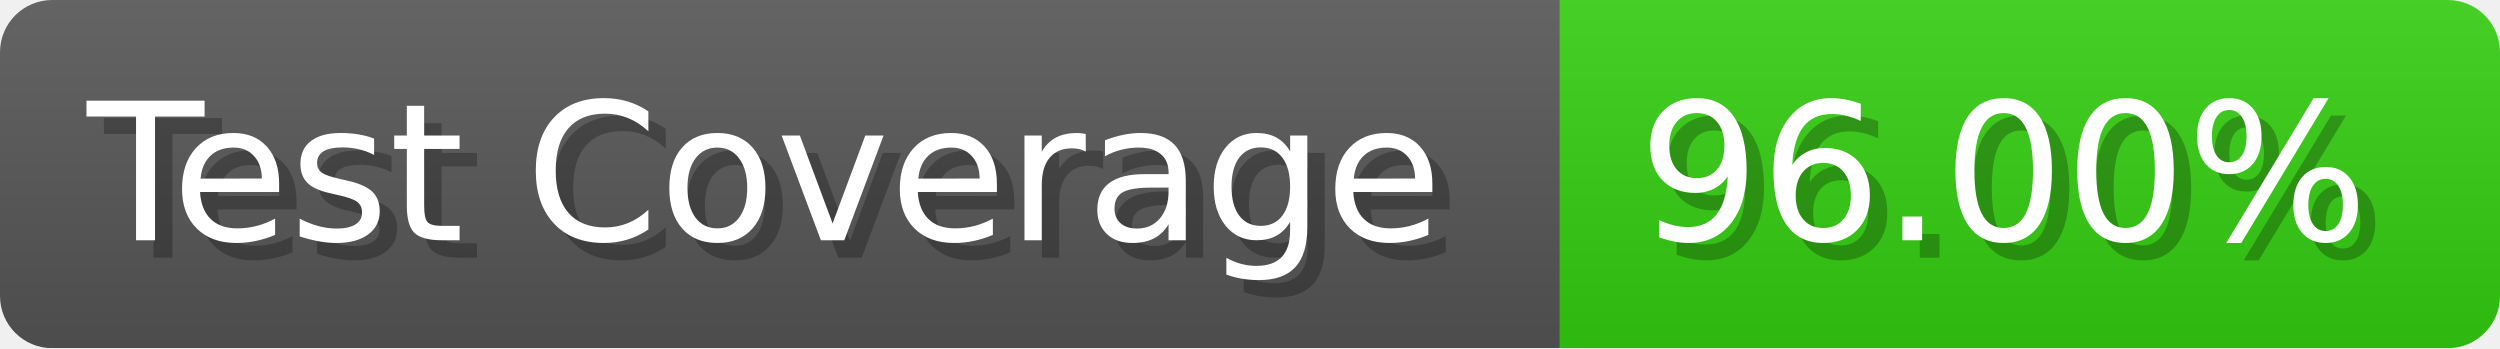
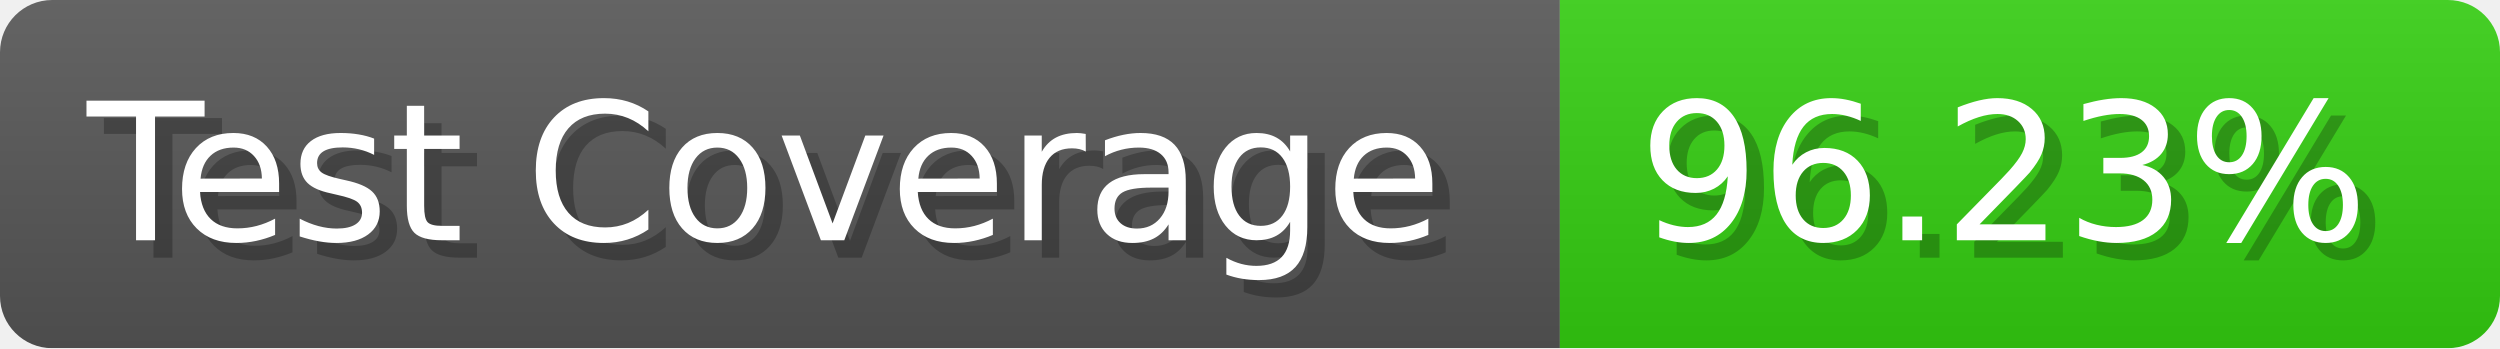
- <svg xmlns="http://www.w3.org/2000/svg" width="143.6" height="20" viewBox="0 0 1436 200" role="img" aria-label="Test Coverage: 96.00%">
+ <svg xmlns="http://www.w3.org/2000/svg" width="143.6" height="20" viewBox="0 0 1436 200" role="img" aria-label="Test Coverage: 96.23%">
  <linearGradient id="a" x2="0" y2="100%">
    <stop offset="0" stop-opacity=".1" stop-color="#EEE" />
    <stop offset="1" stop-opacity=".1" />
  </linearGradient>
  <mask id="m">
    <rect width="1436" height="200" rx="30" fill="#FFF" />
  </mask>
  <g mask="url(#m)">
    <rect width="896" height="200" fill="#555" />
    <rect width="540" height="200" fill="#3C1" x="896" />
    <rect width="1436" height="200" fill="url(#a)" />
  </g>
  <g aria-hidden="true" fill="#fff" text-anchor="start" font-family="Verdana,DejaVu Sans,sans-serif" font-size="110">
    <text x="60" y="148" textLength="796" fill="#000" opacity="0.25">Test Coverage</text>
    <text x="50" y="138" textLength="796">Test Coverage</text>
-     <text x="951" y="148" textLength="440" fill="#000" opacity="0.25">96.00%</text>
-     <text x="941" y="138" textLength="440">96.00%</text>
+     <text x="951" y="148" textLength="440" fill="#000" opacity="0.25">96.23%</text>
+     <text x="941" y="138" textLength="440">96.23%</text>
  </g>
</svg>
